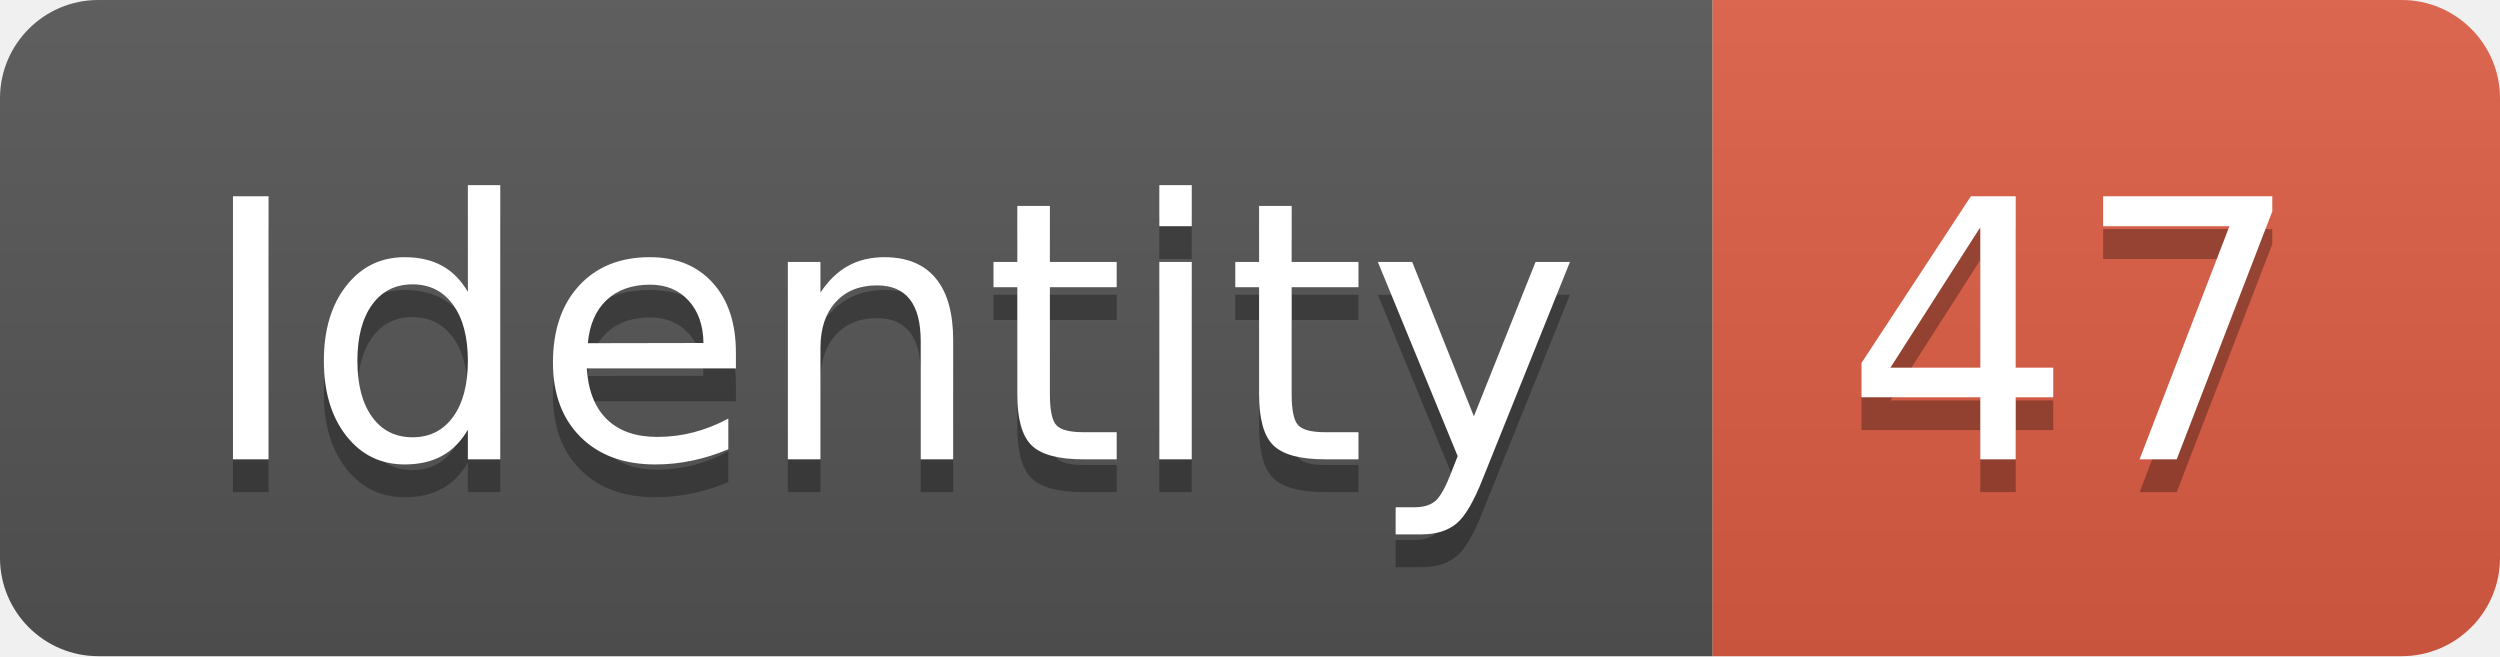
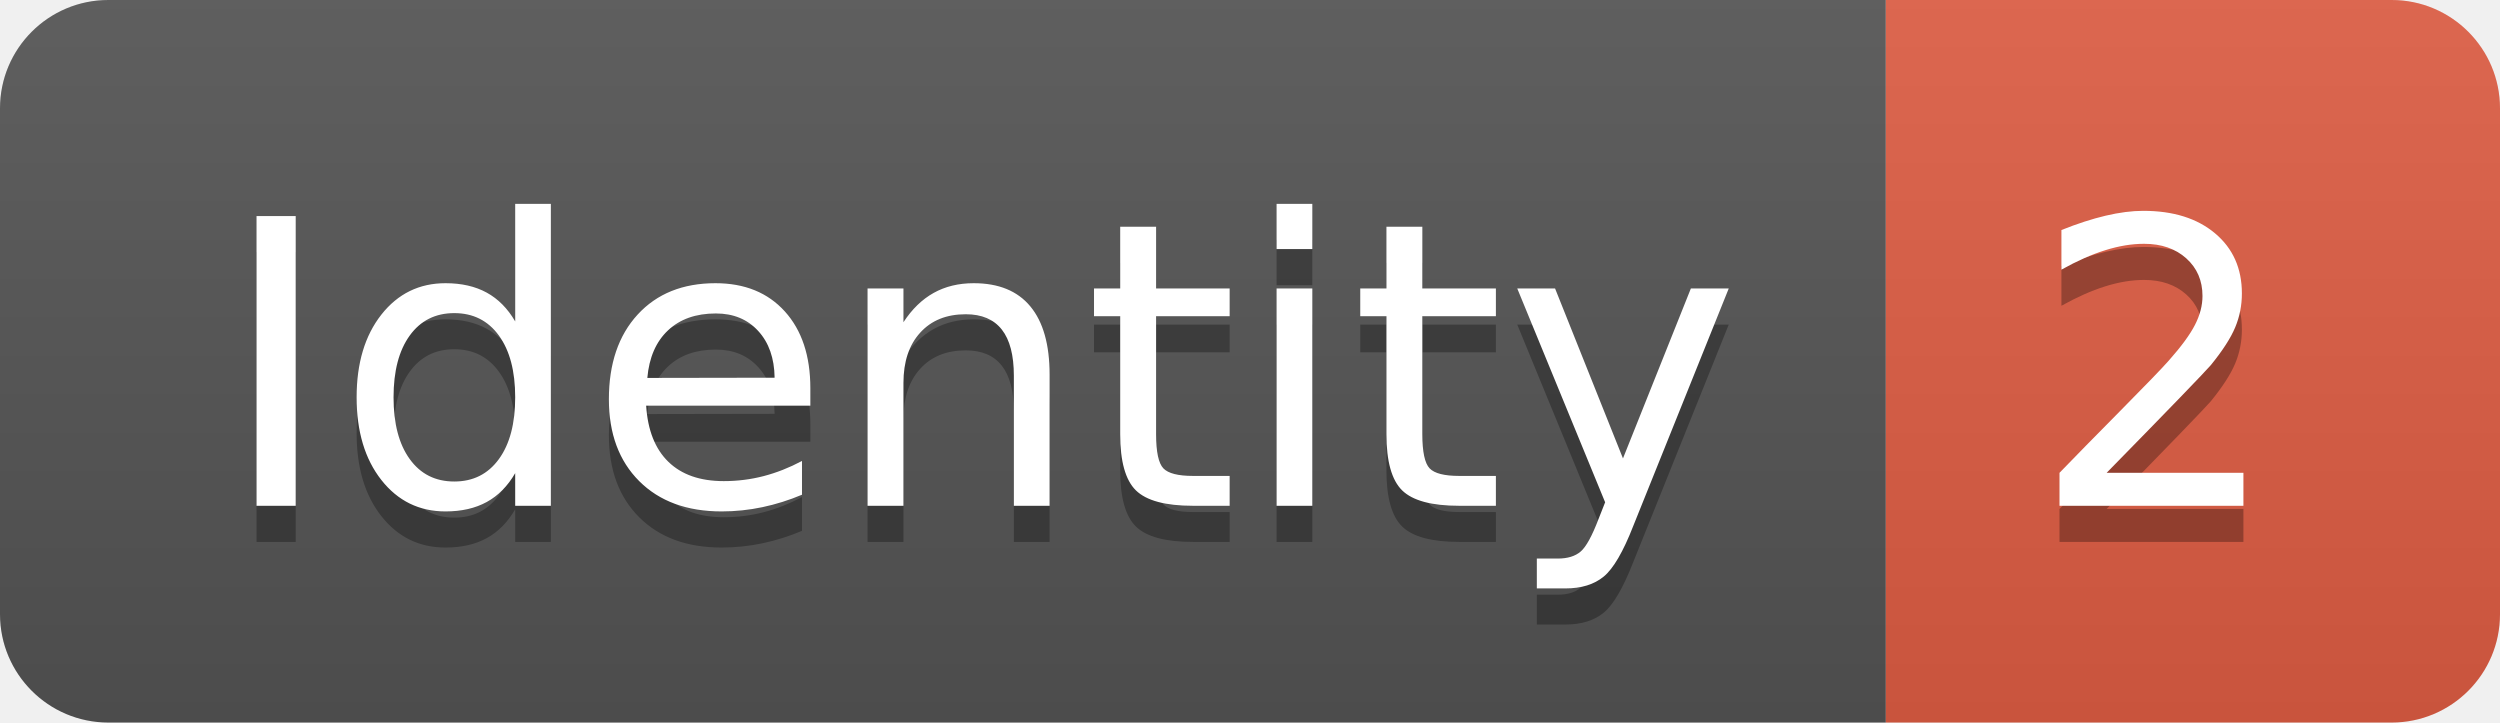
- <svg xmlns="http://www.w3.org/2000/svg" width="76.2" height="20">
+ <svg xmlns="http://www.w3.org/2000/svg" width="69.2" height="20">
  <linearGradient id="smooth" x2="0" y2="100%">
    <stop offset="0" stop-color="#bbb" stop-opacity=".1" />
    <stop offset="1" stop-opacity=".1" />
  </linearGradient>
  <clipPath id="round">
-     <rect width="76.2" height="20" rx="3" fill="#fff" />
+     <rect width="69.2" height="20" rx="3" fill="#fff" />
  </clipPath>
  <g clip-path="url(#round)">
    <rect width="52.2" height="20" fill="#555" />
-     <rect x="52.2" width="24.0" height="20" fill="#e05d44" />
-     <rect width="76.2" height="20" fill="url(#smooth)" />
+     <rect x="52.2" width="17.0" height="20" fill="#e05d44" />
+     <rect width="69.2" height="20" fill="url(#smooth)" />
  </g>
  <g fill="#fff" text-anchor="middle" font-family="DejaVu Sans,Verdana,Geneva,sans-serif" font-size="110">
    <text x="271.0" y="150" fill="#010101" fill-opacity=".3" transform="scale(0.1)" textLength="422.0" lengthAdjust="spacing">Identity</text>
    <text x="271.0" y="140" transform="scale(0.1)" textLength="422.0" lengthAdjust="spacing">Identity</text>
-     <text x="632.0" y="150" fill="#010101" fill-opacity=".3" transform="scale(0.1)" textLength="140.0" lengthAdjust="spacing">47</text>
-     <text x="632.0" y="140" transform="scale(0.1)" textLength="140.0" lengthAdjust="spacing">47</text>
+     <text x="597.0" y="150" fill="#010101" fill-opacity=".3" transform="scale(0.1)" textLength="70.0" lengthAdjust="spacing">2</text>
+     <text x="597.0" y="140" transform="scale(0.1)" textLength="70.0" lengthAdjust="spacing">2</text>
  </g>
</svg>
